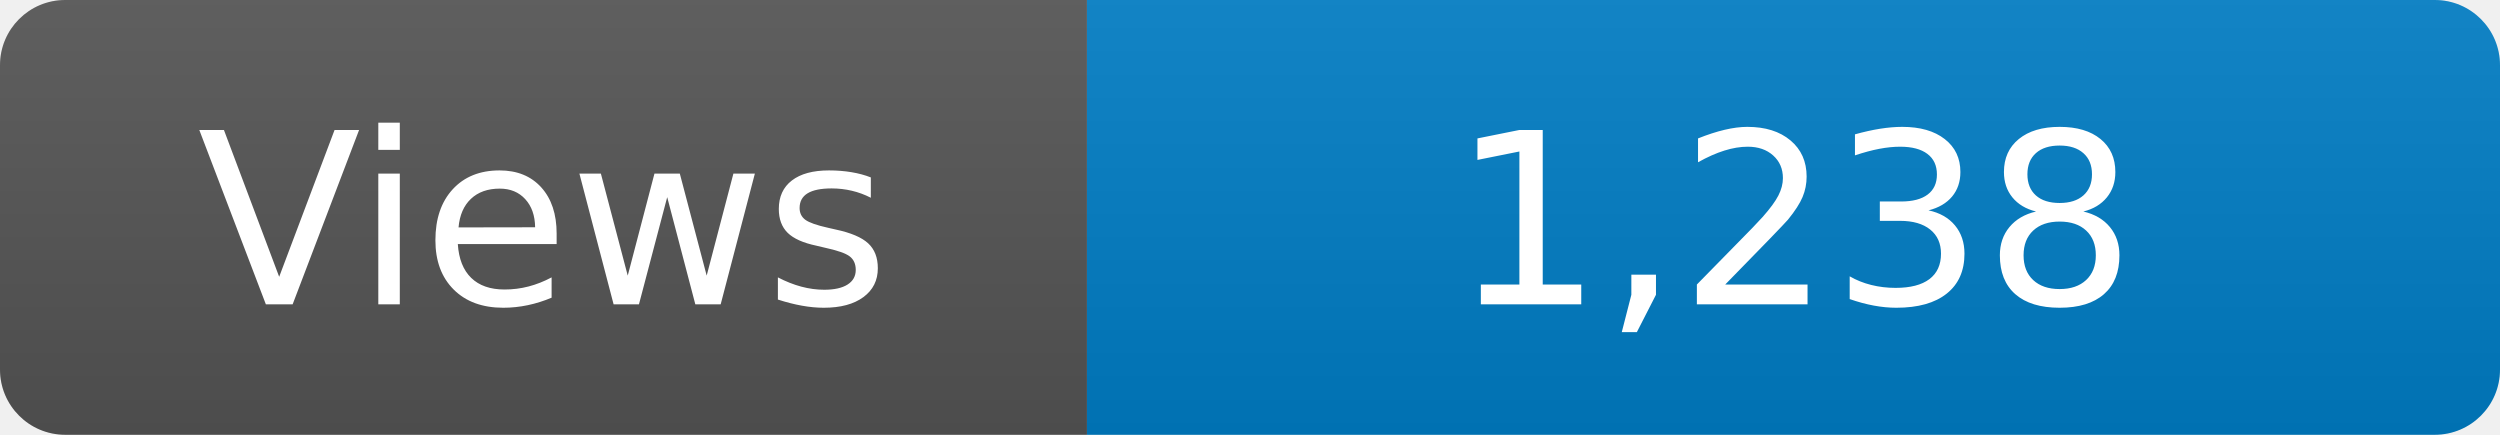
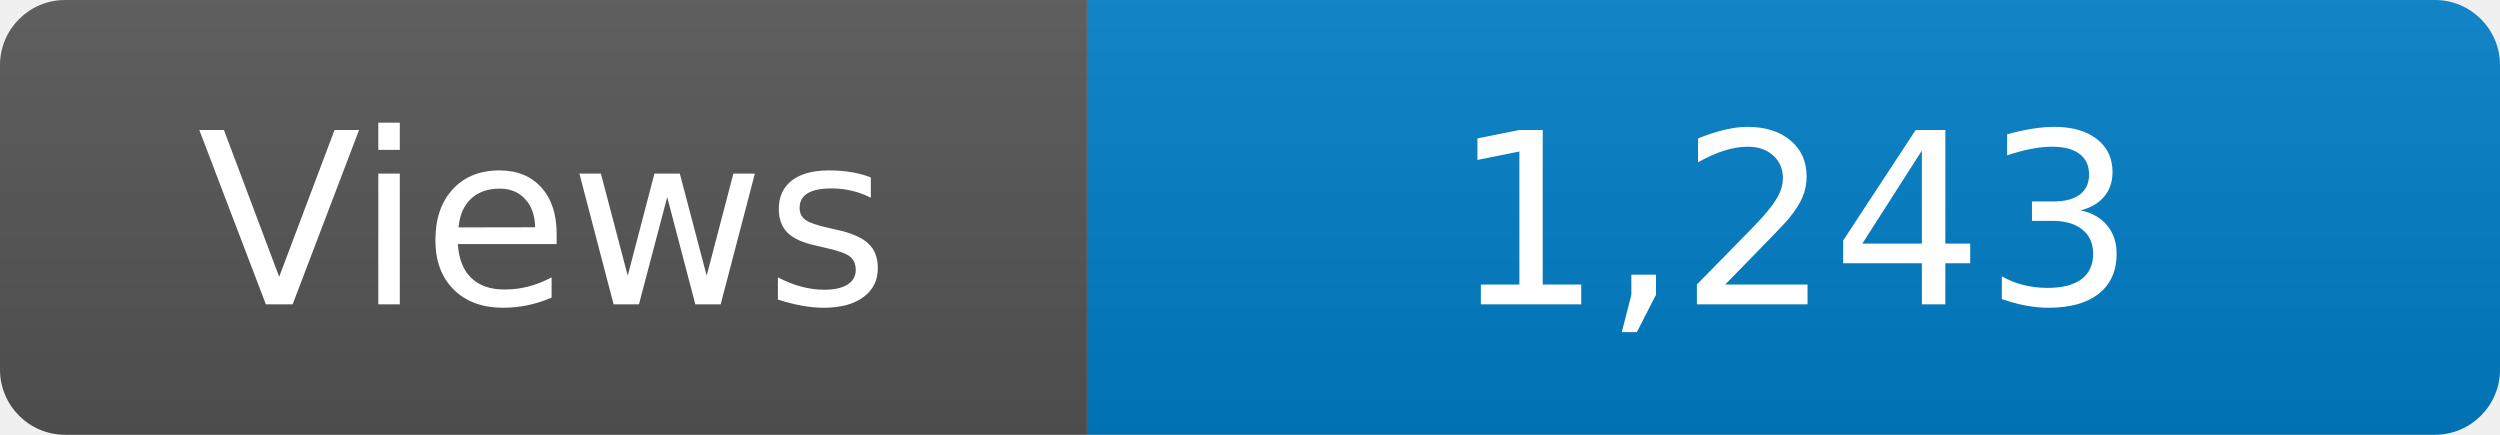
<svg xmlns="http://www.w3.org/2000/svg" width="115" height="20" role="img" aria-label="Maintained?: yes">
  <linearGradient id="s" x2="0" y2="100%">
    <stop offset="0" stop-color="#bbb" stop-opacity=".1" />
    <stop offset="1" stop-opacity=".1" />
  </linearGradient>
  <clipPath id="r">
    <rect width="115" height="20" rx="3" fill="#fff" />
  </clipPath>
  <g clip-path="url(#r)">
    <rect width="50" height="20" fill="#555" />
    <rect x="50" width="160" height="20" fill="#007ec6" />
    <rect width="115" height="20" fill="url(#s)" />
  </g>
  <g fill="#fff" text-anchor="middle" font-family="Verdana,Geneva,DejaVu Sans,sans-serif" font-size="110">
    <text x="250" y="140" transform="scale(.1)" fill="#fff">Views</text>
-     <text x="825" y="140" transform="scale(.1)" fill="#fff">1,238</text>
+     <text x="825" y="140" transform="scale(.1)" fill="#fff">1,243</text>
  </g>
</svg>
